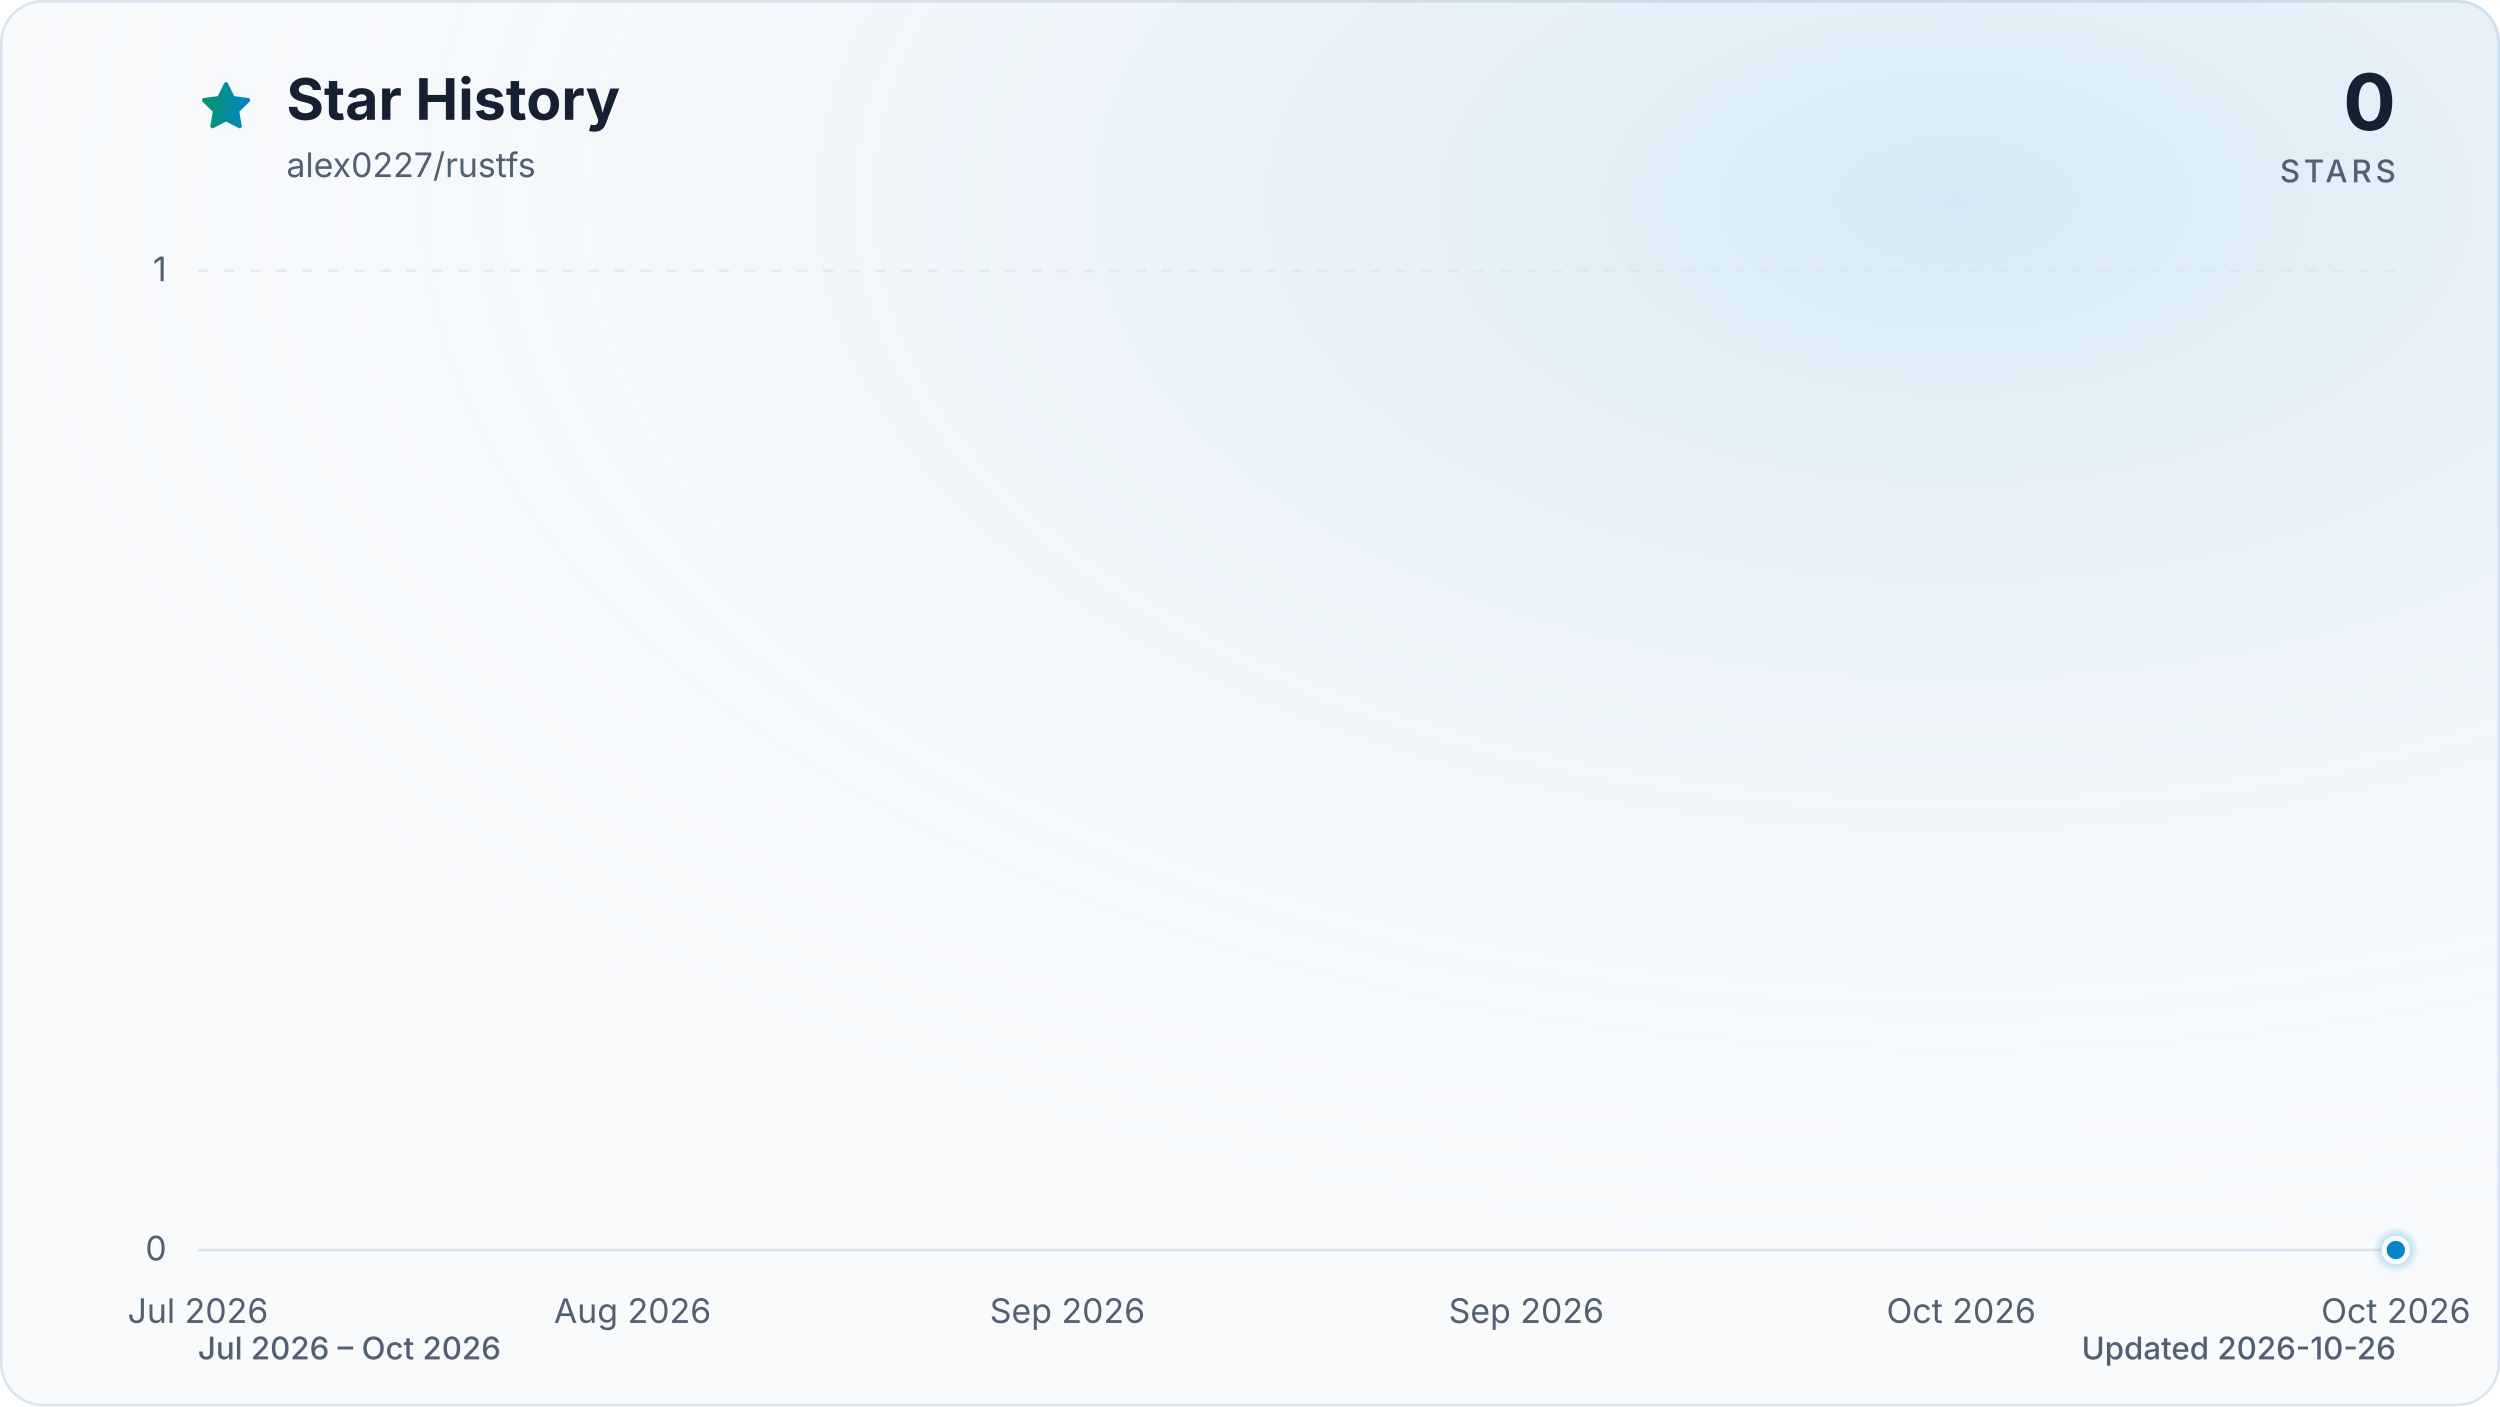
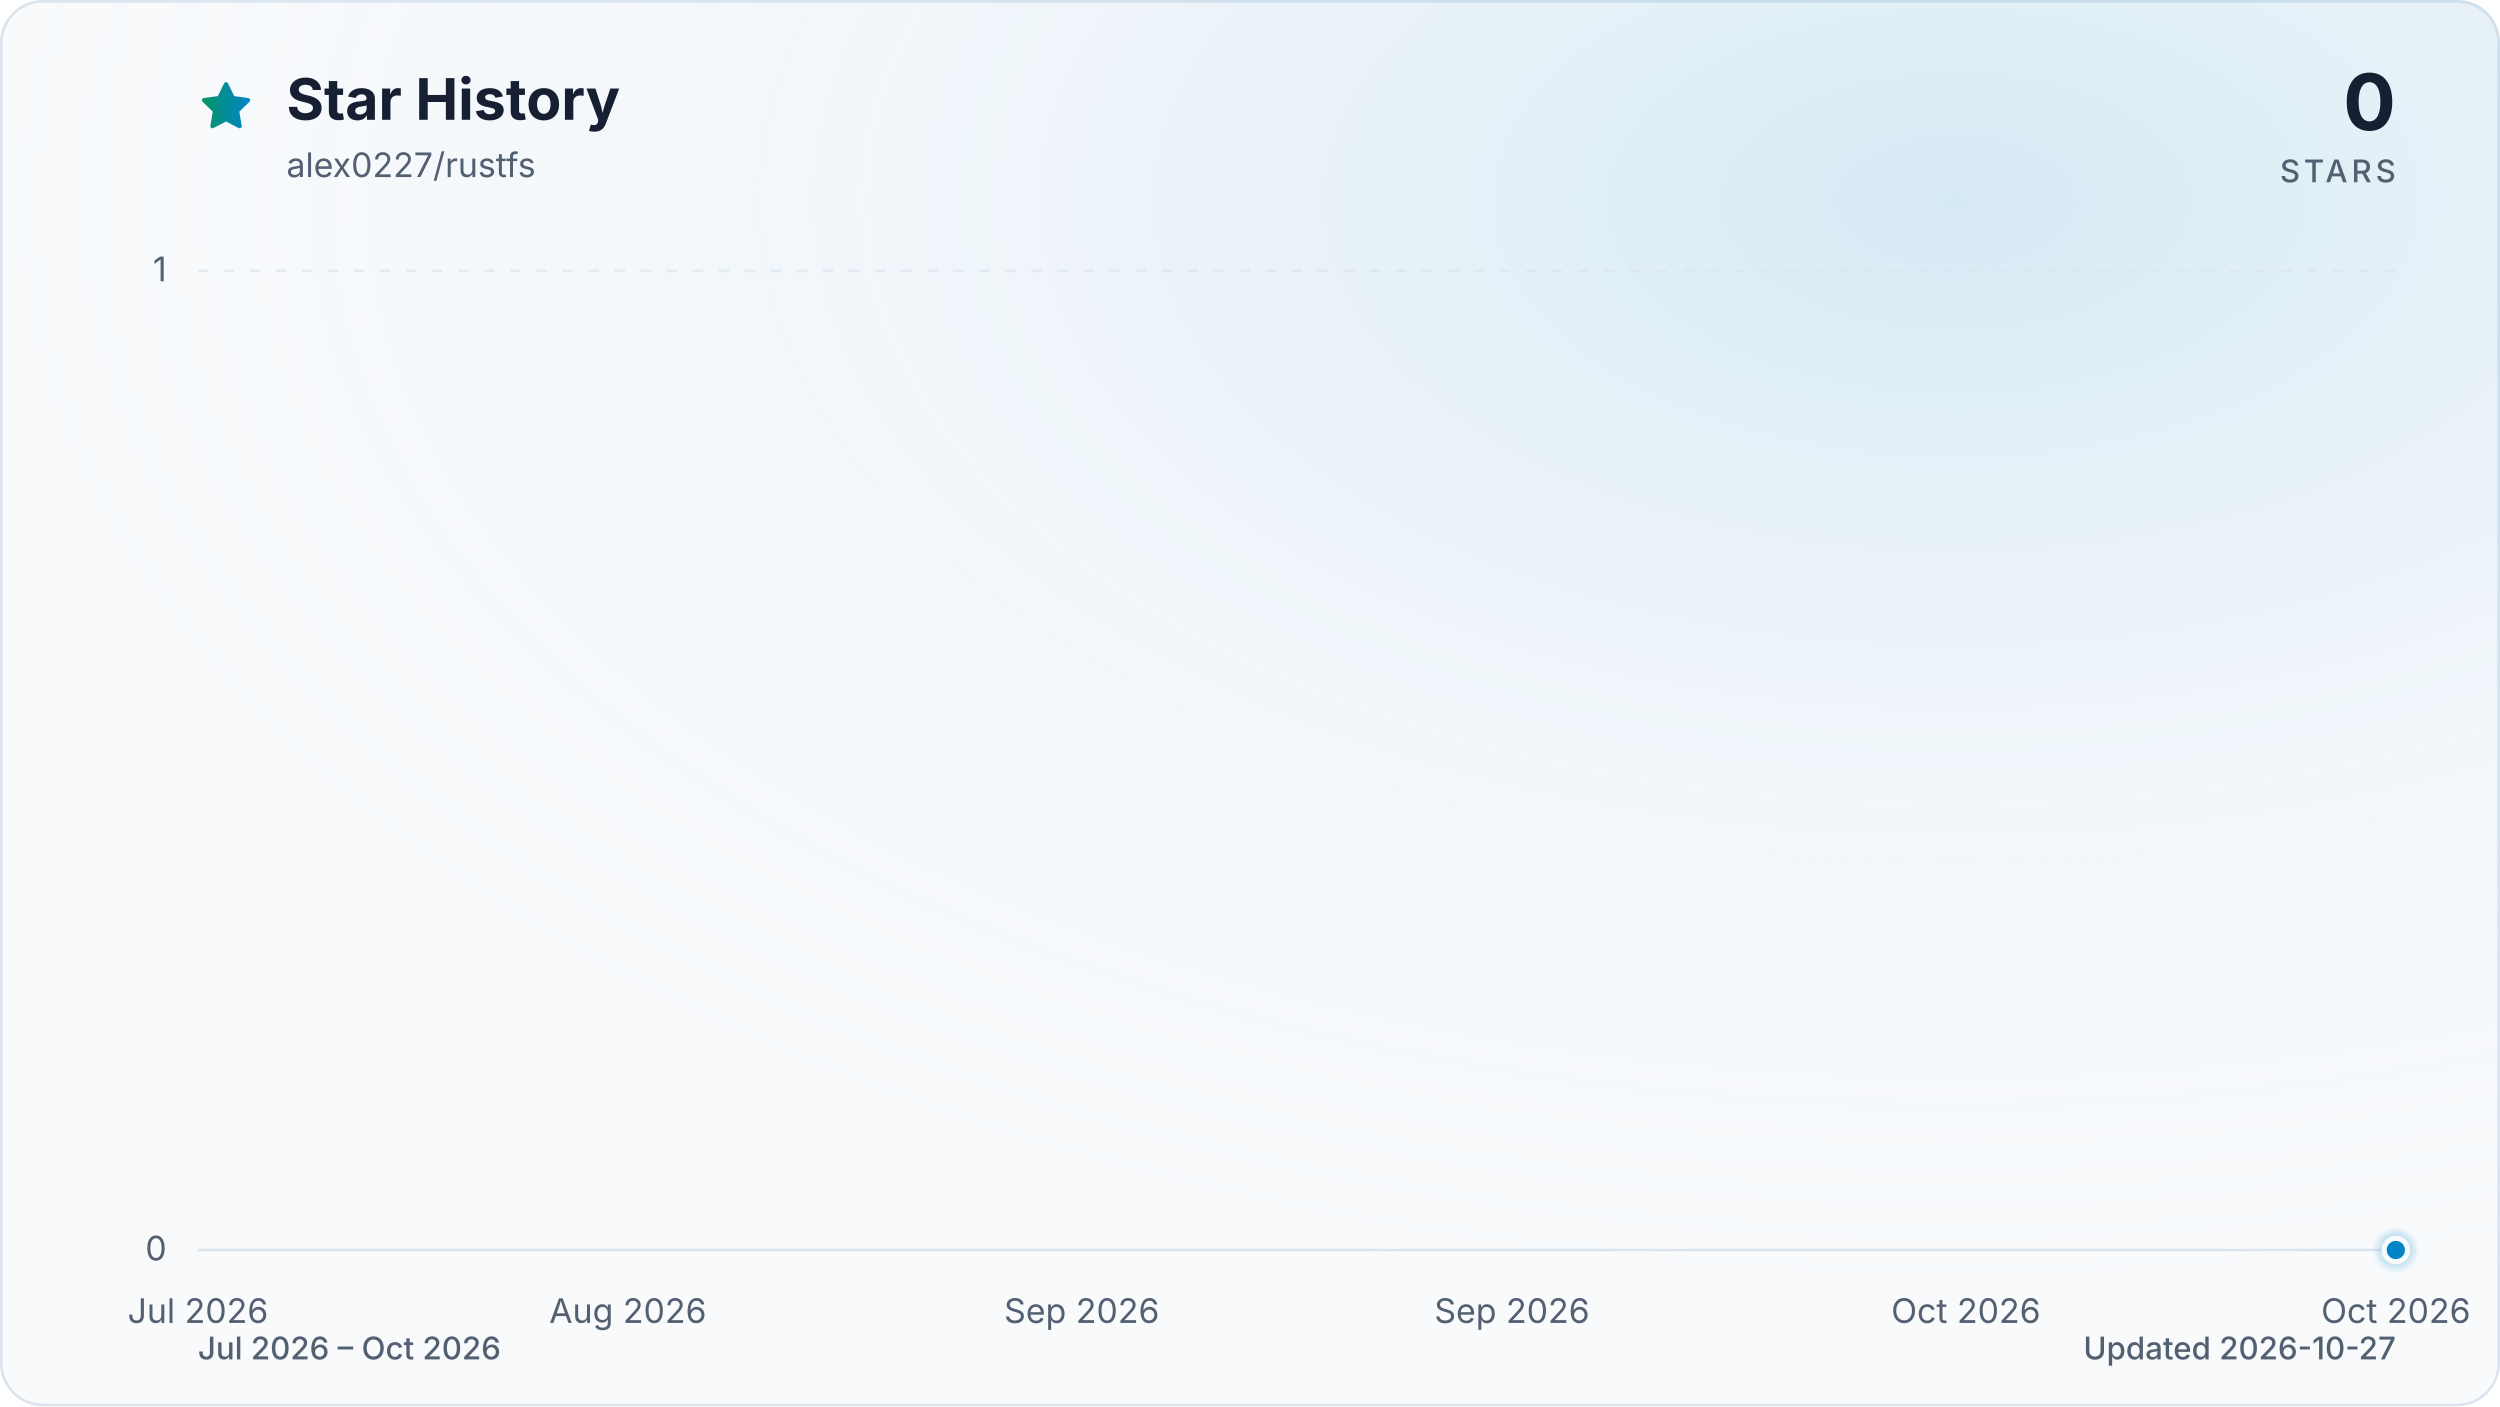
<svg xmlns="http://www.w3.org/2000/svg" viewBox="0 0 960 540" role="img" aria-labelledby="title description" data-style="gradient" data-variant="glow" data-animated="true">
  <defs>
    <linearGradient id="trend" x1="0" y1="0" x2="1" y2="0">
      <stop offset="0%" stop-color="#059669" />
      <stop offset="100%" stop-color="#0284c7" />
    </linearGradient>
    <linearGradient id="area" x1="0" y1="0" x2="0" y2="1">
      <stop offset="0%" stop-color="#059669" stop-opacity="0.30" />
      <stop offset="55%" stop-color="#0284c7" stop-opacity="0.10" />
      <stop offset="100%" stop-color="#0284c7" stop-opacity="0.01" />
    </linearGradient>
    <radialGradient id="marker-halo" cx="50%" cy="50%" r="50%">
      <stop offset="0%" stop-color="#0284c7" stop-opacity="0.55" />
      <stop offset="100%" stop-color="#0284c7" stop-opacity="0" />
    </radialGradient>
    <radialGradient id="surface-glow" cx="78%" cy="14%" r="80%">
      <stop offset="0%" stop-color="#0284c7" stop-opacity="0.14" />
      <stop offset="100%" stop-color="#f8fafc" stop-opacity="0" />
    </radialGradient>
    <filter id="trend-glow" x="-20%" y="-20%" width="140%" height="140%">
      <feGaussianBlur stdDeviation="7" />
    </filter>
  </defs>
  <style>
.trend-enter{transform-box:fill-box;transform-origin:center;animation:trend-enter 520ms cubic-bezier(0.16,1,0.3,1)}
.marker-enter{transform-box:fill-box;transform-origin:center;animation:marker-enter 320ms cubic-bezier(0.16,1,0.3,1) 200ms both}
.marker-pulse{transform-box:fill-box;transform-origin:center;animation:marker-pulse 2.6s ease-out infinite}
@keyframes trend-enter{from{opacity:.35;transform:translateY(10px)}to{opacity:1;transform:translateY(0)}}
@keyframes marker-enter{from{opacity:0;transform:scale(.4)}to{opacity:1;transform:scale(1)}}
@keyframes marker-pulse{0%{opacity:.5;transform:scale(.7)}70%,100%{opacity:0;transform:scale(2.1)}}
@media (prefers-reduced-motion:reduce){.trend-enter,.marker-enter,.marker-pulse{animation:none!important}}
@media (prefers-reduced-motion:reduce){.marker-pulse{opacity:0}}
</style>
  <rect x="0.5" y="0.5" width="959" height="539" fill="#f8fafc" stroke="#dbe4ee" stroke-width="1" rx="16" />
  <rect width="960" height="540" fill="url(#surface-glow)" rx="16" />
  <path d="M12 2.6l2.9 5.9 6.5.9-4.7 4.6 1.1 6.5-5.8-3-5.8 3 1.1-6.5-4.7-4.6 6.5-.9L12 2.6Z" transform="translate(76 30) scale(.9)" fill="url(#trend)" stroke="url(#trend)" stroke-width="1.8" stroke-linejoin="round" aria-hidden="true" />
  <text x="110" y="46" fill="#172033" font-family="ui-sans-serif, system-ui, -apple-system, BlinkMacSystemFont, 'Segoe UI', sans-serif" font-size="22" font-weight="700">Star History</text>
  <text x="110" y="68" fill="#526072" font-family="ui-sans-serif, system-ui, -apple-system, BlinkMacSystemFont, 'Segoe UI', sans-serif" font-size="13">alex0227/rustfs</text>
  <text x="920" y="50" fill="#172033" font-family="ui-sans-serif, system-ui, -apple-system, BlinkMacSystemFont, 'Segoe UI', sans-serif" font-size="30" font-weight="700" text-anchor="end">0</text>
  <text x="920" y="70" fill="#526072" font-family="ui-sans-serif, system-ui, -apple-system, BlinkMacSystemFont, 'Segoe UI', sans-serif" font-size="12" font-weight="500" letter-spacing="1.5" text-anchor="end">STARS</text>
  <line x1="76" y1="480.0" x2="920" y2="480.0" stroke="#dbe4ee" stroke-width="1" stroke-dasharray="0" opacity="1" />
  <text x="64" y="484.0" fill="#526072" font-family="ui-sans-serif, system-ui, -apple-system, BlinkMacSystemFont, 'Segoe UI', sans-serif" font-size="13" text-anchor="end">0</text>
  <line x1="76" y1="104.0" x2="920" y2="104.0" stroke="#dbe4ee" stroke-width="1" stroke-dasharray="4 6" opacity="0.7" />
  <text x="64" y="108.0" fill="#526072" font-family="ui-sans-serif, system-ui, -apple-system, BlinkMacSystemFont, 'Segoe UI', sans-serif" font-size="13" text-anchor="end">1</text>
  <text x="76.0" y="508" fill="#526072" font-family="ui-sans-serif, system-ui, -apple-system, BlinkMacSystemFont, 'Segoe UI', sans-serif" font-size="13" text-anchor="middle">Jul 2026</text>
-   <text x="242.9" y="508" fill="#526072" font-family="ui-sans-serif, system-ui, -apple-system, BlinkMacSystemFont, 'Segoe UI', sans-serif" font-size="13" text-anchor="middle">Aug 2026</text>
-   <text x="409.9" y="508" fill="#526072" font-family="ui-sans-serif, system-ui, -apple-system, BlinkMacSystemFont, 'Segoe UI', sans-serif" font-size="13" text-anchor="middle">Sep 2026</text>
-   <text x="586.1" y="508" fill="#526072" font-family="ui-sans-serif, system-ui, -apple-system, BlinkMacSystemFont, 'Segoe UI', sans-serif" font-size="13" text-anchor="middle">Sep 2026</text>
-   <text x="753.1" y="508" fill="#526072" font-family="ui-sans-serif, system-ui, -apple-system, BlinkMacSystemFont, 'Segoe UI', sans-serif" font-size="13" text-anchor="middle">Oct 2026</text>
+   <text x="241.1" y="508" fill="#526072" font-family="ui-sans-serif, system-ui, -apple-system, BlinkMacSystemFont, 'Segoe UI', sans-serif" font-size="13" text-anchor="middle">Aug 2026</text>
+   <text x="415.4" y="508" fill="#526072" font-family="ui-sans-serif, system-ui, -apple-system, BlinkMacSystemFont, 'Segoe UI', sans-serif" font-size="13" text-anchor="middle">Sep 2026</text>
+   <text x="580.6" y="508" fill="#526072" font-family="ui-sans-serif, system-ui, -apple-system, BlinkMacSystemFont, 'Segoe UI', sans-serif" font-size="13" text-anchor="middle">Sep 2026</text>
+   <text x="754.9" y="508" fill="#526072" font-family="ui-sans-serif, system-ui, -apple-system, BlinkMacSystemFont, 'Segoe UI', sans-serif" font-size="13" text-anchor="middle">Oct 2026</text>
  <text x="920.0" y="508" fill="#526072" font-family="ui-sans-serif, system-ui, -apple-system, BlinkMacSystemFont, 'Segoe UI', sans-serif" font-size="13" text-anchor="middle">Oct 2026</text>
  <g class="trend-enter">
-     <path d="M 76.0 480.0 C 79.1 480.0, 82.2 480.0, 85.3 480.0 C 88.4 480.0, 91.5 480.0, 94.5 480.0 C 97.6 480.0, 100.7 480.0, 103.8 480.0 C 106.9 480.0, 110.0 480.0, 113.1 480.0 C 116.2 480.0, 119.3 480.0, 122.4 480.0 C 125.5 480.0, 128.6 480.0, 131.6 480.0 C 134.7 480.0, 137.8 480.0, 140.9 480.0 C 144.0 480.0, 147.1 480.0, 150.2 480.0 C 153.3 480.0, 156.4 480.0, 159.5 480.0 C 162.6 480.0, 165.7 480.0, 168.7 480.0 C 171.8 480.0, 174.9 480.0, 178.0 480.0 C 181.1 480.0, 184.2 480.0, 187.3 480.0 C 190.4 480.0, 193.5 480.0, 196.6 480.0 C 199.7 480.0, 202.8 480.0, 205.8 480.0 C 208.9 480.0, 212.0 480.0, 215.1 480.0 C 218.2 480.0, 221.3 480.0, 224.4 480.0 C 227.5 480.0, 230.6 480.0, 233.7 480.0 C 236.8 480.0, 239.9 480.0, 242.9 480.0 C 246.0 480.0, 249.1 480.0, 252.2 480.0 C 255.3 480.0, 258.4 480.0, 261.5 480.0 C 264.6 480.0, 267.7 480.0, 270.8 480.0 C 273.9 480.0, 277.0 480.0, 280.0 480.0 C 283.1 480.0, 286.2 480.0, 289.3 480.0 C 292.4 480.0, 295.5 480.0, 298.6 480.0 C 301.7 480.0, 304.8 480.0, 307.9 480.0 C 311.0 480.0, 314.1 480.0, 317.1 480.0 C 320.2 480.0, 323.3 480.0, 326.4 480.0 C 329.5 480.0, 332.6 480.0, 335.7 480.0 C 338.8 480.0, 341.9 480.0, 345.0 480.0 C 348.1 480.0, 351.2 480.0, 354.2 480.0 C 357.3 480.0, 360.4 480.0, 363.5 480.0 C 366.6 480.0, 369.7 480.0, 372.8 480.0 C 375.9 480.0, 379.0 480.0, 382.1 480.0 C 385.2 480.0, 388.2 480.0, 391.3 480.0 C 394.4 480.0, 397.5 480.0, 400.6 480.0 C 403.7 480.0, 406.8 480.0, 409.9 480.0 C 413.0 480.0, 416.1 480.0, 419.2 480.0 C 422.3 480.0, 425.3 480.0, 428.4 480.0 C 431.5 480.0, 434.6 480.0, 437.7 480.0 C 440.8 480.0, 443.9 480.0, 447.0 480.0 C 450.1 480.0, 453.2 480.0, 456.3 480.0 C 459.4 480.0, 462.4 480.0, 465.5 480.0 C 468.6 480.0, 471.7 480.0, 474.8 480.0 C 477.9 480.0, 481.0 480.0, 484.1 480.0 C 487.2 480.0, 490.3 480.0, 493.4 480.0 C 496.5 480.0, 499.5 480.0, 502.6 480.0 C 505.7 480.0, 508.8 480.0, 511.9 480.0 C 515.0 480.0, 518.1 480.0, 521.2 480.0 C 524.3 480.0, 527.4 480.0, 530.5 480.0 C 533.6 480.0, 536.6 480.0, 539.7 480.0 C 542.8 480.0, 545.9 480.0, 549.0 480.0 C 552.1 480.0, 555.2 480.0, 558.3 480.0 C 561.4 480.0, 564.5 480.0, 567.6 480.0 C 570.7 480.0, 573.7 480.0, 576.8 480.0 C 579.9 480.0, 583.0 480.0, 586.1 480.0 C 589.2 480.0, 592.3 480.0, 595.4 480.0 C 598.5 480.0, 601.6 480.0, 604.7 480.0 C 607.8 480.0, 610.8 480.0, 613.9 480.0 C 617.0 480.0, 620.1 480.0, 623.2 480.0 C 626.3 480.0, 629.4 480.0, 632.5 480.0 C 635.6 480.0, 638.7 480.0, 641.8 480.0 C 644.8 480.0, 647.9 480.0, 651.0 480.0 C 654.1 480.0, 657.2 480.0, 660.3 480.0 C 663.4 480.0, 666.5 480.0, 669.6 480.0 C 672.7 480.0, 675.8 480.0, 678.9 480.0 C 681.9 480.0, 685.0 480.0, 688.1 480.0 C 691.2 480.0, 694.3 480.0, 697.4 480.0 C 700.5 480.0, 703.6 480.0, 706.7 480.0 C 709.8 480.0, 712.9 480.0, 716.0 480.0 C 719.0 480.0, 722.1 480.0, 725.2 480.0 C 728.3 480.0, 731.4 480.0, 734.5 480.0 C 737.6 480.0, 740.7 480.0, 743.8 480.0 C 746.9 480.0, 750.0 480.0, 753.1 480.0 C 756.1 480.0, 759.2 480.0, 762.3 480.0 C 765.4 480.0, 768.5 480.0, 771.6 480.0 C 774.7 480.0, 777.8 480.0, 780.9 480.0 C 784.0 480.0, 787.1 480.0, 790.2 480.0 C 793.2 480.0, 796.3 480.0, 799.4 480.0 C 802.5 480.0, 805.6 480.0, 808.7 480.0 C 811.8 480.0, 814.9 480.0, 818.0 480.0 C 821.1 480.0, 824.2 480.0, 827.3 480.0 C 830.3 480.0, 833.4 480.0, 836.5 480.0 C 839.6 480.0, 842.7 480.0, 845.8 480.0 C 848.9 480.0, 852.0 480.0, 855.1 480.0 C 858.2 480.0, 861.3 480.0, 864.4 480.0 C 867.4 480.0, 870.5 480.0, 873.6 480.0 C 876.7 480.0, 879.8 480.0, 882.9 480.0 C 886.0 480.0, 889.1 480.0, 892.2 480.0 C 895.3 480.0, 898.4 480.0, 901.5 480.0 C 904.5 480.0, 907.6 480.0, 910.7 480.0 C 913.8 480.0, 916.9 480.0, 920.0 480.0 L 920.0 480.0 L 76.0 480.0 Z" fill="url(#area)" />
-     <path d="M 76.0 480.0 C 79.1 480.0, 82.2 480.0, 85.3 480.0 C 88.4 480.0, 91.5 480.0, 94.5 480.0 C 97.6 480.0, 100.7 480.0, 103.8 480.0 C 106.9 480.0, 110.0 480.0, 113.1 480.0 C 116.2 480.0, 119.3 480.0, 122.4 480.0 C 125.5 480.0, 128.6 480.0, 131.6 480.0 C 134.7 480.0, 137.8 480.0, 140.9 480.0 C 144.0 480.0, 147.1 480.0, 150.2 480.0 C 153.3 480.0, 156.4 480.0, 159.5 480.0 C 162.6 480.0, 165.7 480.0, 168.7 480.0 C 171.8 480.0, 174.9 480.0, 178.0 480.0 C 181.1 480.0, 184.2 480.0, 187.3 480.0 C 190.4 480.0, 193.5 480.0, 196.6 480.0 C 199.7 480.0, 202.8 480.0, 205.8 480.0 C 208.9 480.0, 212.0 480.0, 215.1 480.0 C 218.2 480.0, 221.3 480.0, 224.4 480.0 C 227.5 480.0, 230.6 480.0, 233.7 480.0 C 236.8 480.0, 239.9 480.0, 242.9 480.0 C 246.0 480.0, 249.1 480.0, 252.2 480.0 C 255.3 480.0, 258.4 480.0, 261.5 480.0 C 264.6 480.0, 267.7 480.0, 270.8 480.0 C 273.9 480.0, 277.0 480.0, 280.0 480.0 C 283.1 480.0, 286.2 480.0, 289.3 480.0 C 292.4 480.0, 295.5 480.0, 298.6 480.0 C 301.7 480.0, 304.8 480.0, 307.9 480.0 C 311.0 480.0, 314.1 480.0, 317.1 480.0 C 320.2 480.0, 323.3 480.0, 326.4 480.0 C 329.5 480.0, 332.6 480.0, 335.7 480.0 C 338.8 480.0, 341.9 480.0, 345.0 480.0 C 348.1 480.0, 351.2 480.0, 354.2 480.0 C 357.3 480.0, 360.4 480.0, 363.5 480.0 C 366.6 480.0, 369.7 480.0, 372.8 480.0 C 375.9 480.0, 379.0 480.0, 382.1 480.0 C 385.2 480.0, 388.2 480.0, 391.3 480.0 C 394.4 480.0, 397.5 480.0, 400.6 480.0 C 403.7 480.0, 406.8 480.0, 409.9 480.0 C 413.0 480.0, 416.1 480.0, 419.2 480.0 C 422.3 480.0, 425.3 480.0, 428.4 480.0 C 431.5 480.0, 434.6 480.0, 437.7 480.0 C 440.8 480.0, 443.9 480.0, 447.0 480.0 C 450.1 480.0, 453.2 480.0, 456.3 480.0 C 459.4 480.0, 462.4 480.0, 465.5 480.0 C 468.6 480.0, 471.7 480.0, 474.8 480.0 C 477.9 480.0, 481.0 480.0, 484.1 480.0 C 487.2 480.0, 490.3 480.0, 493.4 480.0 C 496.5 480.0, 499.5 480.0, 502.6 480.0 C 505.7 480.0, 508.8 480.0, 511.9 480.0 C 515.0 480.0, 518.1 480.0, 521.2 480.0 C 524.3 480.0, 527.4 480.0, 530.5 480.0 C 533.6 480.0, 536.6 480.0, 539.7 480.0 C 542.8 480.0, 545.9 480.0, 549.0 480.0 C 552.1 480.0, 555.2 480.0, 558.3 480.0 C 561.4 480.0, 564.5 480.0, 567.6 480.0 C 570.7 480.0, 573.7 480.0, 576.8 480.0 C 579.9 480.0, 583.0 480.0, 586.1 480.0 C 589.2 480.0, 592.3 480.0, 595.4 480.0 C 598.5 480.0, 601.6 480.0, 604.7 480.0 C 607.8 480.0, 610.8 480.0, 613.9 480.0 C 617.0 480.0, 620.1 480.0, 623.2 480.0 C 626.3 480.0, 629.4 480.0, 632.5 480.0 C 635.6 480.0, 638.7 480.0, 641.8 480.0 C 644.8 480.0, 647.9 480.0, 651.0 480.0 C 654.1 480.0, 657.2 480.0, 660.3 480.0 C 663.4 480.0, 666.5 480.0, 669.6 480.0 C 672.7 480.0, 675.8 480.0, 678.9 480.0 C 681.9 480.0, 685.0 480.0, 688.1 480.0 C 691.2 480.0, 694.3 480.0, 697.4 480.0 C 700.5 480.0, 703.6 480.0, 706.7 480.0 C 709.8 480.0, 712.9 480.0, 716.0 480.0 C 719.0 480.0, 722.1 480.0, 725.2 480.0 C 728.3 480.0, 731.4 480.0, 734.5 480.0 C 737.6 480.0, 740.7 480.0, 743.8 480.0 C 746.9 480.0, 750.0 480.0, 753.1 480.0 C 756.1 480.0, 759.2 480.0, 762.3 480.0 C 765.4 480.0, 768.5 480.0, 771.6 480.0 C 774.7 480.0, 777.8 480.0, 780.9 480.0 C 784.0 480.0, 787.1 480.0, 790.2 480.0 C 793.2 480.0, 796.3 480.0, 799.4 480.0 C 802.5 480.0, 805.6 480.0, 808.7 480.0 C 811.8 480.0, 814.9 480.0, 818.0 480.0 C 821.1 480.0, 824.2 480.0, 827.3 480.0 C 830.3 480.0, 833.4 480.0, 836.5 480.0 C 839.6 480.0, 842.7 480.0, 845.8 480.0 C 848.9 480.0, 852.0 480.0, 855.1 480.0 C 858.2 480.0, 861.3 480.0, 864.4 480.0 C 867.4 480.0, 870.5 480.0, 873.6 480.0 C 876.7 480.0, 879.8 480.0, 882.9 480.0 C 886.0 480.0, 889.1 480.0, 892.2 480.0 C 895.3 480.0, 898.4 480.0, 901.5 480.0 C 904.5 480.0, 907.6 480.0, 910.7 480.0 C 913.8 480.0, 916.9 480.0, 920.0 480.0" fill="none" stroke="url(#trend)" stroke-width="12" stroke-linecap="round" stroke-linejoin="round" opacity="0.16" filter="url(#trend-glow)" />
-     <path d="M 76.0 480.0 C 79.1 480.0, 82.2 480.0, 85.3 480.0 C 88.4 480.0, 91.5 480.0, 94.5 480.0 C 97.6 480.0, 100.7 480.0, 103.8 480.0 C 106.9 480.0, 110.0 480.0, 113.1 480.0 C 116.2 480.0, 119.3 480.0, 122.4 480.0 C 125.5 480.0, 128.6 480.0, 131.6 480.0 C 134.7 480.0, 137.8 480.0, 140.9 480.0 C 144.0 480.0, 147.1 480.0, 150.2 480.0 C 153.3 480.0, 156.4 480.0, 159.5 480.0 C 162.6 480.0, 165.7 480.0, 168.7 480.0 C 171.8 480.0, 174.9 480.0, 178.0 480.0 C 181.1 480.0, 184.2 480.0, 187.3 480.0 C 190.4 480.0, 193.5 480.0, 196.6 480.0 C 199.7 480.0, 202.8 480.0, 205.8 480.0 C 208.9 480.0, 212.0 480.0, 215.1 480.0 C 218.2 480.0, 221.3 480.0, 224.4 480.0 C 227.5 480.0, 230.6 480.0, 233.7 480.0 C 236.8 480.0, 239.9 480.0, 242.9 480.0 C 246.0 480.0, 249.1 480.0, 252.2 480.0 C 255.3 480.0, 258.4 480.0, 261.5 480.0 C 264.6 480.0, 267.7 480.0, 270.8 480.0 C 273.9 480.0, 277.0 480.0, 280.0 480.0 C 283.1 480.0, 286.2 480.0, 289.3 480.0 C 292.4 480.0, 295.5 480.0, 298.6 480.0 C 301.7 480.0, 304.8 480.0, 307.9 480.0 C 311.0 480.0, 314.1 480.0, 317.1 480.0 C 320.2 480.0, 323.3 480.0, 326.4 480.0 C 329.5 480.0, 332.6 480.0, 335.7 480.0 C 338.8 480.0, 341.9 480.0, 345.0 480.0 C 348.1 480.0, 351.2 480.0, 354.2 480.0 C 357.3 480.0, 360.4 480.0, 363.5 480.0 C 366.6 480.0, 369.7 480.0, 372.8 480.0 C 375.9 480.0, 379.0 480.0, 382.1 480.0 C 385.2 480.0, 388.2 480.0, 391.3 480.0 C 394.4 480.0, 397.5 480.0, 400.6 480.0 C 403.7 480.0, 406.8 480.0, 409.9 480.0 C 413.0 480.0, 416.1 480.0, 419.2 480.0 C 422.3 480.0, 425.3 480.0, 428.4 480.0 C 431.5 480.0, 434.6 480.0, 437.7 480.0 C 440.8 480.0, 443.9 480.0, 447.0 480.0 C 450.1 480.0, 453.2 480.0, 456.3 480.0 C 459.4 480.0, 462.4 480.0, 465.5 480.0 C 468.6 480.0, 471.7 480.0, 474.8 480.0 C 477.9 480.0, 481.0 480.0, 484.1 480.0 C 487.2 480.0, 490.3 480.0, 493.4 480.0 C 496.5 480.0, 499.5 480.0, 502.6 480.0 C 505.7 480.0, 508.8 480.0, 511.9 480.0 C 515.0 480.0, 518.1 480.0, 521.2 480.0 C 524.3 480.0, 527.4 480.0, 530.5 480.0 C 533.6 480.0, 536.6 480.0, 539.7 480.0 C 542.8 480.0, 545.9 480.0, 549.0 480.0 C 552.1 480.0, 555.2 480.0, 558.3 480.0 C 561.4 480.0, 564.5 480.0, 567.6 480.0 C 570.7 480.0, 573.7 480.0, 576.8 480.0 C 579.9 480.0, 583.0 480.0, 586.1 480.0 C 589.2 480.0, 592.3 480.0, 595.4 480.0 C 598.5 480.0, 601.6 480.0, 604.7 480.0 C 607.8 480.0, 610.8 480.0, 613.9 480.0 C 617.0 480.0, 620.1 480.0, 623.2 480.0 C 626.3 480.0, 629.4 480.0, 632.5 480.0 C 635.6 480.0, 638.7 480.0, 641.8 480.0 C 644.8 480.0, 647.9 480.0, 651.0 480.0 C 654.1 480.0, 657.2 480.0, 660.3 480.0 C 663.4 480.0, 666.5 480.0, 669.6 480.0 C 672.7 480.0, 675.8 480.0, 678.9 480.0 C 681.9 480.0, 685.0 480.0, 688.1 480.0 C 691.2 480.0, 694.3 480.0, 697.4 480.0 C 700.5 480.0, 703.6 480.0, 706.7 480.0 C 709.8 480.0, 712.9 480.0, 716.0 480.0 C 719.0 480.0, 722.1 480.0, 725.2 480.0 C 728.3 480.0, 731.4 480.0, 734.5 480.0 C 737.6 480.0, 740.7 480.0, 743.8 480.0 C 746.9 480.0, 750.0 480.0, 753.1 480.0 C 756.1 480.0, 759.2 480.0, 762.3 480.0 C 765.4 480.0, 768.5 480.0, 771.6 480.0 C 774.7 480.0, 777.8 480.0, 780.9 480.0 C 784.0 480.0, 787.1 480.0, 790.2 480.0 C 793.2 480.0, 796.3 480.0, 799.4 480.0 C 802.5 480.0, 805.6 480.0, 808.7 480.0 C 811.8 480.0, 814.9 480.0, 818.0 480.0 C 821.1 480.0, 824.2 480.0, 827.3 480.0 C 830.3 480.0, 833.4 480.0, 836.5 480.0 C 839.6 480.0, 842.7 480.0, 845.8 480.0 C 848.9 480.0, 852.0 480.0, 855.1 480.0 C 858.2 480.0, 861.3 480.0, 864.4 480.0 C 867.4 480.0, 870.5 480.0, 873.6 480.0 C 876.7 480.0, 879.8 480.0, 882.9 480.0 C 886.0 480.0, 889.1 480.0, 892.2 480.0 C 895.3 480.0, 898.4 480.0, 901.5 480.0 C 904.5 480.0, 907.6 480.0, 910.7 480.0 C 913.8 480.0, 916.9 480.0, 920.0 480.0" fill="none" stroke="url(#trend)" stroke-width="3" stroke-linecap="round" stroke-linejoin="round" />
+     <path d="M 76.0 480.0 C 79.1 480.0, 82.1 480.0, 85.2 480.0 C 88.2 480.0, 91.3 480.0, 94.3 480.0 C 97.4 480.0, 100.5 480.0, 103.5 480.0 C 106.6 480.0, 109.6 480.0, 112.7 480.0 C 115.8 480.0, 118.8 480.0, 121.9 480.0 C 124.9 480.0, 128.0 480.0, 131.0 480.0 C 134.1 480.0, 137.2 480.0, 140.2 480.0 C 143.3 480.0, 146.3 480.0, 149.4 480.0 C 152.4 480.0, 155.5 480.0, 158.6 480.0 C 161.6 480.0, 164.7 480.0, 167.7 480.0 C 170.8 480.0, 173.9 480.0, 176.9 480.0 C 180.0 480.0, 183.0 480.0, 186.1 480.0 C 189.1 480.0, 192.2 480.0, 195.3 480.0 C 198.3 480.0, 201.4 480.0, 204.4 480.0 C 207.5 480.0, 210.6 480.0, 213.6 480.0 C 216.7 480.0, 219.7 480.0, 222.8 480.0 C 225.8 480.0, 228.9 480.0, 232.0 480.0 C 235.0 480.0, 238.1 480.0, 241.1 480.0 C 244.2 480.0, 247.2 480.0, 250.3 480.0 C 253.4 480.0, 256.4 480.0, 259.5 480.0 C 262.5 480.0, 265.6 480.0, 268.7 480.0 C 271.7 480.0, 274.8 480.0, 277.8 480.0 C 280.9 480.0, 283.9 480.0, 287.0 480.0 C 290.1 480.0, 293.1 480.0, 296.2 480.0 C 299.2 480.0, 302.3 480.0, 305.3 480.0 C 308.4 480.0, 311.5 480.0, 314.5 480.0 C 317.6 480.0, 320.6 480.0, 323.7 480.0 C 326.8 480.0, 329.8 480.0, 332.9 480.0 C 335.9 480.0, 339.0 480.0, 342.0 480.0 C 345.1 480.0, 348.2 480.0, 351.2 480.0 C 354.3 480.0, 357.3 480.0, 360.4 480.0 C 363.4 480.0, 366.5 480.0, 369.6 480.0 C 372.6 480.0, 375.7 480.0, 378.7 480.0 C 381.8 480.0, 384.9 480.0, 387.9 480.0 C 391.0 480.0, 394.0 480.0, 397.1 480.0 C 400.1 480.0, 403.2 480.0, 406.3 480.0 C 409.3 480.0, 412.4 480.0, 415.4 480.0 C 418.5 480.0, 421.6 480.0, 424.6 480.0 C 427.7 480.0, 430.7 480.0, 433.8 480.0 C 436.8 480.0, 439.9 480.0, 443.0 480.0 C 446.0 480.0, 449.1 480.0, 452.1 480.0 C 455.2 480.0, 458.2 480.0, 461.3 480.0 C 464.4 480.0, 467.4 480.0, 470.5 480.0 C 473.5 480.0, 476.6 480.0, 479.7 480.0 C 482.7 480.0, 485.8 480.0, 488.8 480.0 C 491.9 480.0, 494.9 480.0, 498.0 480.0 C 501.1 480.0, 504.1 480.0, 507.2 480.0 C 510.2 480.0, 513.3 480.0, 516.3 480.0 C 519.4 480.0, 522.5 480.0, 525.5 480.0 C 528.6 480.0, 531.6 480.0, 534.7 480.0 C 537.8 480.0, 540.8 480.0, 543.9 480.0 C 546.9 480.0, 550.0 480.0, 553.0 480.0 C 556.1 480.0, 559.2 480.0, 562.2 480.0 C 565.3 480.0, 568.3 480.0, 571.4 480.0 C 574.4 480.0, 577.5 480.0, 580.6 480.0 C 583.6 480.0, 586.7 480.0, 589.7 480.0 C 592.8 480.0, 595.9 480.0, 598.9 480.0 C 602.0 480.0, 605.0 480.0, 608.1 480.0 C 611.1 480.0, 614.2 480.0, 617.3 480.0 C 620.3 480.0, 623.4 480.0, 626.4 480.0 C 629.5 480.0, 632.6 480.0, 635.6 480.0 C 638.7 480.0, 641.7 480.0, 644.8 480.0 C 647.8 480.0, 650.9 480.0, 654.0 480.0 C 657.0 480.0, 660.1 480.0, 663.1 480.0 C 666.2 480.0, 669.2 480.0, 672.3 480.0 C 675.4 480.0, 678.4 480.0, 681.5 480.0 C 684.5 480.0, 687.6 480.0, 690.7 480.0 C 693.7 480.0, 696.8 480.0, 699.8 480.0 C 702.9 480.0, 705.9 480.0, 709.0 480.0 C 712.1 480.0, 715.1 480.0, 718.2 480.0 C 721.2 480.0, 724.3 480.0, 727.3 480.0 C 730.4 480.0, 733.5 480.0, 736.5 480.0 C 739.6 480.0, 742.6 480.0, 745.7 480.0 C 748.8 480.0, 751.8 480.0, 754.9 480.0 C 757.9 480.0, 761.0 480.0, 764.0 480.0 C 767.1 480.0, 770.2 480.0, 773.2 480.0 C 776.3 480.0, 779.3 480.0, 782.4 480.0 C 785.4 480.0, 788.5 480.0, 791.6 480.0 C 794.6 480.0, 797.7 480.0, 800.7 480.0 C 803.8 480.0, 806.9 480.0, 809.9 480.0 C 813.0 480.0, 816.0 480.0, 819.1 480.0 C 822.1 480.0, 825.2 480.0, 828.3 480.0 C 831.3 480.0, 834.4 480.0, 837.4 480.0 C 840.5 480.0, 843.6 480.0, 846.6 480.0 C 849.7 480.0, 852.7 480.0, 855.8 480.0 C 858.8 480.0, 861.9 480.0, 865.0 480.0 C 868.0 480.0, 871.1 480.0, 874.1 480.0 C 877.2 480.0, 880.2 480.0, 883.3 480.0 C 886.4 480.0, 889.4 480.0, 892.5 480.0 C 895.5 480.0, 898.6 480.0, 901.7 480.0 C 904.7 480.0, 907.8 480.0, 910.8 480.0 C 913.9 480.0, 916.9 480.0, 920.0 480.0 L 920.0 480.0 L 76.0 480.0 Z" fill="url(#area)" />
+     <path d="M 76.0 480.0 C 79.1 480.0, 82.1 480.0, 85.2 480.0 C 88.2 480.0, 91.3 480.0, 94.3 480.0 C 97.4 480.0, 100.5 480.0, 103.5 480.0 C 106.6 480.0, 109.6 480.0, 112.7 480.0 C 115.8 480.0, 118.8 480.0, 121.9 480.0 C 124.9 480.0, 128.0 480.0, 131.0 480.0 C 134.1 480.0, 137.2 480.0, 140.2 480.0 C 143.3 480.0, 146.3 480.0, 149.4 480.0 C 152.4 480.0, 155.5 480.0, 158.6 480.0 C 161.6 480.0, 164.7 480.0, 167.7 480.0 C 170.8 480.0, 173.9 480.0, 176.9 480.0 C 180.0 480.0, 183.0 480.0, 186.1 480.0 C 189.1 480.0, 192.2 480.0, 195.3 480.0 C 198.3 480.0, 201.4 480.0, 204.4 480.0 C 207.5 480.0, 210.6 480.0, 213.6 480.0 C 216.7 480.0, 219.7 480.0, 222.8 480.0 C 225.8 480.0, 228.9 480.0, 232.0 480.0 C 235.0 480.0, 238.1 480.0, 241.1 480.0 C 244.2 480.0, 247.2 480.0, 250.3 480.0 C 253.4 480.0, 256.4 480.0, 259.5 480.0 C 262.5 480.0, 265.6 480.0, 268.7 480.0 C 271.7 480.0, 274.8 480.0, 277.8 480.0 C 280.9 480.0, 283.9 480.0, 287.0 480.0 C 290.1 480.0, 293.1 480.0, 296.2 480.0 C 299.2 480.0, 302.3 480.0, 305.3 480.0 C 308.4 480.0, 311.5 480.0, 314.5 480.0 C 317.6 480.0, 320.6 480.0, 323.7 480.0 C 326.8 480.0, 329.8 480.0, 332.9 480.0 C 335.9 480.0, 339.0 480.0, 342.0 480.0 C 345.1 480.0, 348.2 480.0, 351.2 480.0 C 354.3 480.0, 357.3 480.0, 360.4 480.0 C 363.4 480.0, 366.5 480.0, 369.6 480.0 C 372.6 480.0, 375.7 480.0, 378.7 480.0 C 381.8 480.0, 384.9 480.0, 387.9 480.0 C 391.0 480.0, 394.0 480.0, 397.1 480.0 C 400.1 480.0, 403.2 480.0, 406.3 480.0 C 409.3 480.0, 412.4 480.0, 415.4 480.0 C 418.5 480.0, 421.6 480.0, 424.6 480.0 C 427.7 480.0, 430.7 480.0, 433.8 480.0 C 436.8 480.0, 439.9 480.0, 443.0 480.0 C 446.0 480.0, 449.1 480.0, 452.1 480.0 C 455.2 480.0, 458.2 480.0, 461.3 480.0 C 464.4 480.0, 467.4 480.0, 470.5 480.0 C 473.5 480.0, 476.6 480.0, 479.7 480.0 C 482.7 480.0, 485.8 480.0, 488.8 480.0 C 491.9 480.0, 494.9 480.0, 498.0 480.0 C 501.1 480.0, 504.1 480.0, 507.2 480.0 C 510.2 480.0, 513.3 480.0, 516.3 480.0 C 519.4 480.0, 522.5 480.0, 525.5 480.0 C 528.6 480.0, 531.6 480.0, 534.7 480.0 C 537.8 480.0, 540.8 480.0, 543.9 480.0 C 546.9 480.0, 550.0 480.0, 553.0 480.0 C 556.1 480.0, 559.2 480.0, 562.2 480.0 C 565.3 480.0, 568.3 480.0, 571.4 480.0 C 574.4 480.0, 577.5 480.0, 580.6 480.0 C 583.6 480.0, 586.7 480.0, 589.7 480.0 C 592.8 480.0, 595.9 480.0, 598.9 480.0 C 602.0 480.0, 605.0 480.0, 608.1 480.0 C 611.1 480.0, 614.2 480.0, 617.3 480.0 C 620.3 480.0, 623.4 480.0, 626.4 480.0 C 629.5 480.0, 632.6 480.0, 635.6 480.0 C 638.7 480.0, 641.7 480.0, 644.8 480.0 C 647.8 480.0, 650.9 480.0, 654.0 480.0 C 657.0 480.0, 660.1 480.0, 663.1 480.0 C 666.2 480.0, 669.2 480.0, 672.3 480.0 C 675.4 480.0, 678.4 480.0, 681.5 480.0 C 684.5 480.0, 687.6 480.0, 690.7 480.0 C 693.7 480.0, 696.8 480.0, 699.8 480.0 C 702.9 480.0, 705.9 480.0, 709.0 480.0 C 712.1 480.0, 715.1 480.0, 718.2 480.0 C 721.2 480.0, 724.3 480.0, 727.3 480.0 C 730.4 480.0, 733.5 480.0, 736.5 480.0 C 739.6 480.0, 742.6 480.0, 745.7 480.0 C 748.8 480.0, 751.8 480.0, 754.9 480.0 C 757.9 480.0, 761.0 480.0, 764.0 480.0 C 767.1 480.0, 770.2 480.0, 773.2 480.0 C 776.3 480.0, 779.3 480.0, 782.4 480.0 C 785.4 480.0, 788.5 480.0, 791.6 480.0 C 794.6 480.0, 797.7 480.0, 800.7 480.0 C 803.8 480.0, 806.9 480.0, 809.9 480.0 C 813.0 480.0, 816.0 480.0, 819.1 480.0 C 822.1 480.0, 825.2 480.0, 828.3 480.0 C 831.3 480.0, 834.4 480.0, 837.4 480.0 C 840.5 480.0, 843.6 480.0, 846.6 480.0 C 849.7 480.0, 852.7 480.0, 855.8 480.0 C 858.8 480.0, 861.9 480.0, 865.0 480.0 C 868.0 480.0, 871.1 480.0, 874.1 480.0 C 877.2 480.0, 880.2 480.0, 883.3 480.0 C 886.4 480.0, 889.4 480.0, 892.5 480.0 C 895.5 480.0, 898.6 480.0, 901.7 480.0 C 904.7 480.0, 907.8 480.0, 910.8 480.0 C 913.9 480.0, 916.9 480.0, 920.0 480.0" fill="none" stroke="url(#trend)" stroke-width="12" stroke-linecap="round" stroke-linejoin="round" opacity="0.16" filter="url(#trend-glow)" />
+     <path d="M 76.0 480.0 C 79.1 480.0, 82.1 480.0, 85.2 480.0 C 88.2 480.0, 91.3 480.0, 94.3 480.0 C 97.4 480.0, 100.5 480.0, 103.5 480.0 C 106.6 480.0, 109.6 480.0, 112.7 480.0 C 115.8 480.0, 118.8 480.0, 121.9 480.0 C 124.9 480.0, 128.0 480.0, 131.0 480.0 C 134.1 480.0, 137.2 480.0, 140.2 480.0 C 143.3 480.0, 146.3 480.0, 149.4 480.0 C 152.4 480.0, 155.5 480.0, 158.6 480.0 C 161.6 480.0, 164.7 480.0, 167.7 480.0 C 170.8 480.0, 173.9 480.0, 176.9 480.0 C 180.0 480.0, 183.0 480.0, 186.1 480.0 C 189.1 480.0, 192.2 480.0, 195.3 480.0 C 198.3 480.0, 201.4 480.0, 204.4 480.0 C 207.5 480.0, 210.6 480.0, 213.6 480.0 C 216.7 480.0, 219.7 480.0, 222.8 480.0 C 225.8 480.0, 228.9 480.0, 232.0 480.0 C 235.0 480.0, 238.1 480.0, 241.1 480.0 C 244.2 480.0, 247.2 480.0, 250.3 480.0 C 253.4 480.0, 256.4 480.0, 259.5 480.0 C 262.5 480.0, 265.6 480.0, 268.7 480.0 C 271.7 480.0, 274.8 480.0, 277.8 480.0 C 280.9 480.0, 283.9 480.0, 287.0 480.0 C 290.1 480.0, 293.1 480.0, 296.2 480.0 C 299.2 480.0, 302.3 480.0, 305.3 480.0 C 308.4 480.0, 311.5 480.0, 314.5 480.0 C 317.6 480.0, 320.6 480.0, 323.7 480.0 C 326.8 480.0, 329.8 480.0, 332.9 480.0 C 335.9 480.0, 339.0 480.0, 342.0 480.0 C 345.1 480.0, 348.2 480.0, 351.2 480.0 C 354.3 480.0, 357.3 480.0, 360.4 480.0 C 363.4 480.0, 366.5 480.0, 369.6 480.0 C 372.6 480.0, 375.7 480.0, 378.7 480.0 C 381.8 480.0, 384.9 480.0, 387.9 480.0 C 391.0 480.0, 394.0 480.0, 397.1 480.0 C 400.1 480.0, 403.2 480.0, 406.3 480.0 C 409.3 480.0, 412.4 480.0, 415.4 480.0 C 418.5 480.0, 421.6 480.0, 424.6 480.0 C 427.7 480.0, 430.7 480.0, 433.8 480.0 C 436.8 480.0, 439.9 480.0, 443.0 480.0 C 446.0 480.0, 449.1 480.0, 452.1 480.0 C 455.2 480.0, 458.2 480.0, 461.3 480.0 C 464.4 480.0, 467.4 480.0, 470.5 480.0 C 473.5 480.0, 476.6 480.0, 479.7 480.0 C 482.7 480.0, 485.8 480.0, 488.8 480.0 C 491.9 480.0, 494.9 480.0, 498.0 480.0 C 501.1 480.0, 504.1 480.0, 507.2 480.0 C 510.2 480.0, 513.3 480.0, 516.3 480.0 C 519.4 480.0, 522.5 480.0, 525.5 480.0 C 528.6 480.0, 531.6 480.0, 534.7 480.0 C 537.8 480.0, 540.8 480.0, 543.9 480.0 C 546.9 480.0, 550.0 480.0, 553.0 480.0 C 556.1 480.0, 559.2 480.0, 562.2 480.0 C 565.3 480.0, 568.3 480.0, 571.4 480.0 C 574.4 480.0, 577.5 480.0, 580.6 480.0 C 583.6 480.0, 586.7 480.0, 589.7 480.0 C 592.8 480.0, 595.9 480.0, 598.9 480.0 C 602.0 480.0, 605.0 480.0, 608.1 480.0 C 611.1 480.0, 614.2 480.0, 617.3 480.0 C 620.3 480.0, 623.4 480.0, 626.4 480.0 C 629.5 480.0, 632.6 480.0, 635.6 480.0 C 638.7 480.0, 641.7 480.0, 644.8 480.0 C 647.8 480.0, 650.9 480.0, 654.0 480.0 C 657.0 480.0, 660.1 480.0, 663.1 480.0 C 666.2 480.0, 669.2 480.0, 672.3 480.0 C 675.4 480.0, 678.4 480.0, 681.5 480.0 C 684.5 480.0, 687.6 480.0, 690.7 480.0 C 693.7 480.0, 696.8 480.0, 699.8 480.0 C 702.9 480.0, 705.9 480.0, 709.0 480.0 C 712.1 480.0, 715.1 480.0, 718.2 480.0 C 721.2 480.0, 724.3 480.0, 727.3 480.0 C 730.4 480.0, 733.5 480.0, 736.5 480.0 C 739.6 480.0, 742.6 480.0, 745.7 480.0 C 748.8 480.0, 751.8 480.0, 754.9 480.0 C 757.9 480.0, 761.0 480.0, 764.0 480.0 C 767.1 480.0, 770.2 480.0, 773.2 480.0 C 776.3 480.0, 779.3 480.0, 782.4 480.0 C 785.4 480.0, 788.5 480.0, 791.6 480.0 C 794.6 480.0, 797.7 480.0, 800.7 480.0 C 803.8 480.0, 806.9 480.0, 809.9 480.0 C 813.0 480.0, 816.0 480.0, 819.1 480.0 C 822.1 480.0, 825.2 480.0, 828.3 480.0 C 831.3 480.0, 834.4 480.0, 837.4 480.0 C 840.5 480.0, 843.6 480.0, 846.6 480.0 C 849.7 480.0, 852.7 480.0, 855.8 480.0 C 858.8 480.0, 861.9 480.0, 865.0 480.0 C 868.0 480.0, 871.1 480.0, 874.1 480.0 C 877.2 480.0, 880.2 480.0, 883.3 480.0 C 886.4 480.0, 889.4 480.0, 892.5 480.0 C 895.5 480.0, 898.6 480.0, 901.7 480.0 C 904.7 480.0, 907.8 480.0, 910.8 480.0 C 913.9 480.0, 916.9 480.0, 920.0 480.0" fill="none" stroke="url(#trend)" stroke-width="3" stroke-linecap="round" stroke-linejoin="round" />
  </g>
  <g class="marker-enter">
    <circle class="marker-pulse" cx="920.0" cy="480.0" r="9" fill="url(#marker-halo)" />
    <circle cx="920.0" cy="480.0" r="4.5" fill="#0284c7" stroke="#f8fafc" stroke-width="2" />
  </g>
  <text x="76" y="522" fill="#526072" font-family="ui-sans-serif, system-ui, -apple-system, BlinkMacSystemFont, 'Segoe UI', sans-serif" font-size="12" font-weight="500">Jul 2026 – Oct 2026</text>
-   <text x="920" y="522" fill="#526072" font-family="ui-sans-serif, system-ui, -apple-system, BlinkMacSystemFont, 'Segoe UI', sans-serif" font-size="12" font-weight="500" text-anchor="end">Updated 2026-10-26</text>
+   <text x="920" y="522" fill="#526072" font-family="ui-sans-serif, system-ui, -apple-system, BlinkMacSystemFont, 'Segoe UI', sans-serif" font-size="12" font-weight="500" text-anchor="end">Updated 2026-10-27</text>
</svg>
